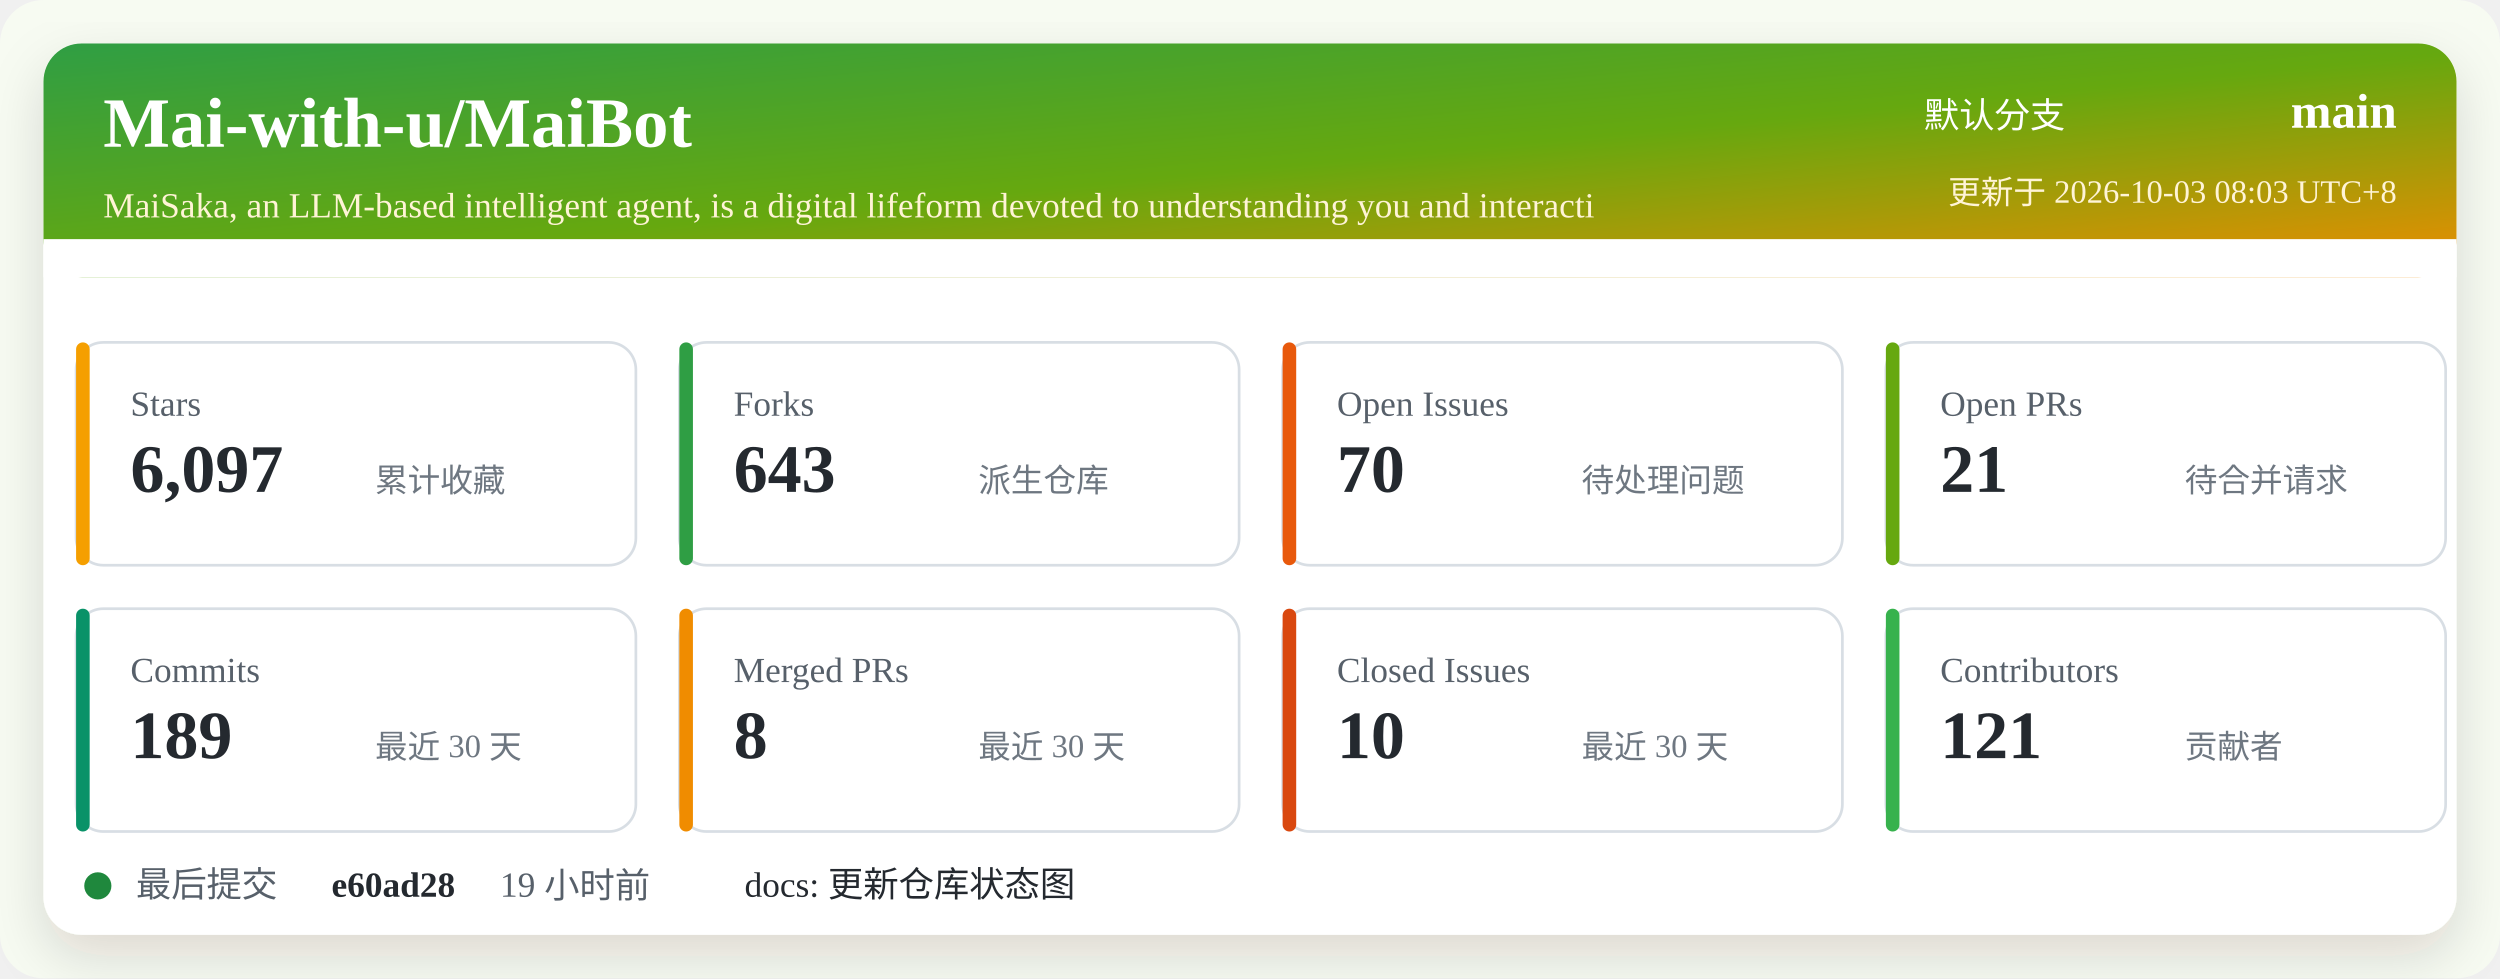
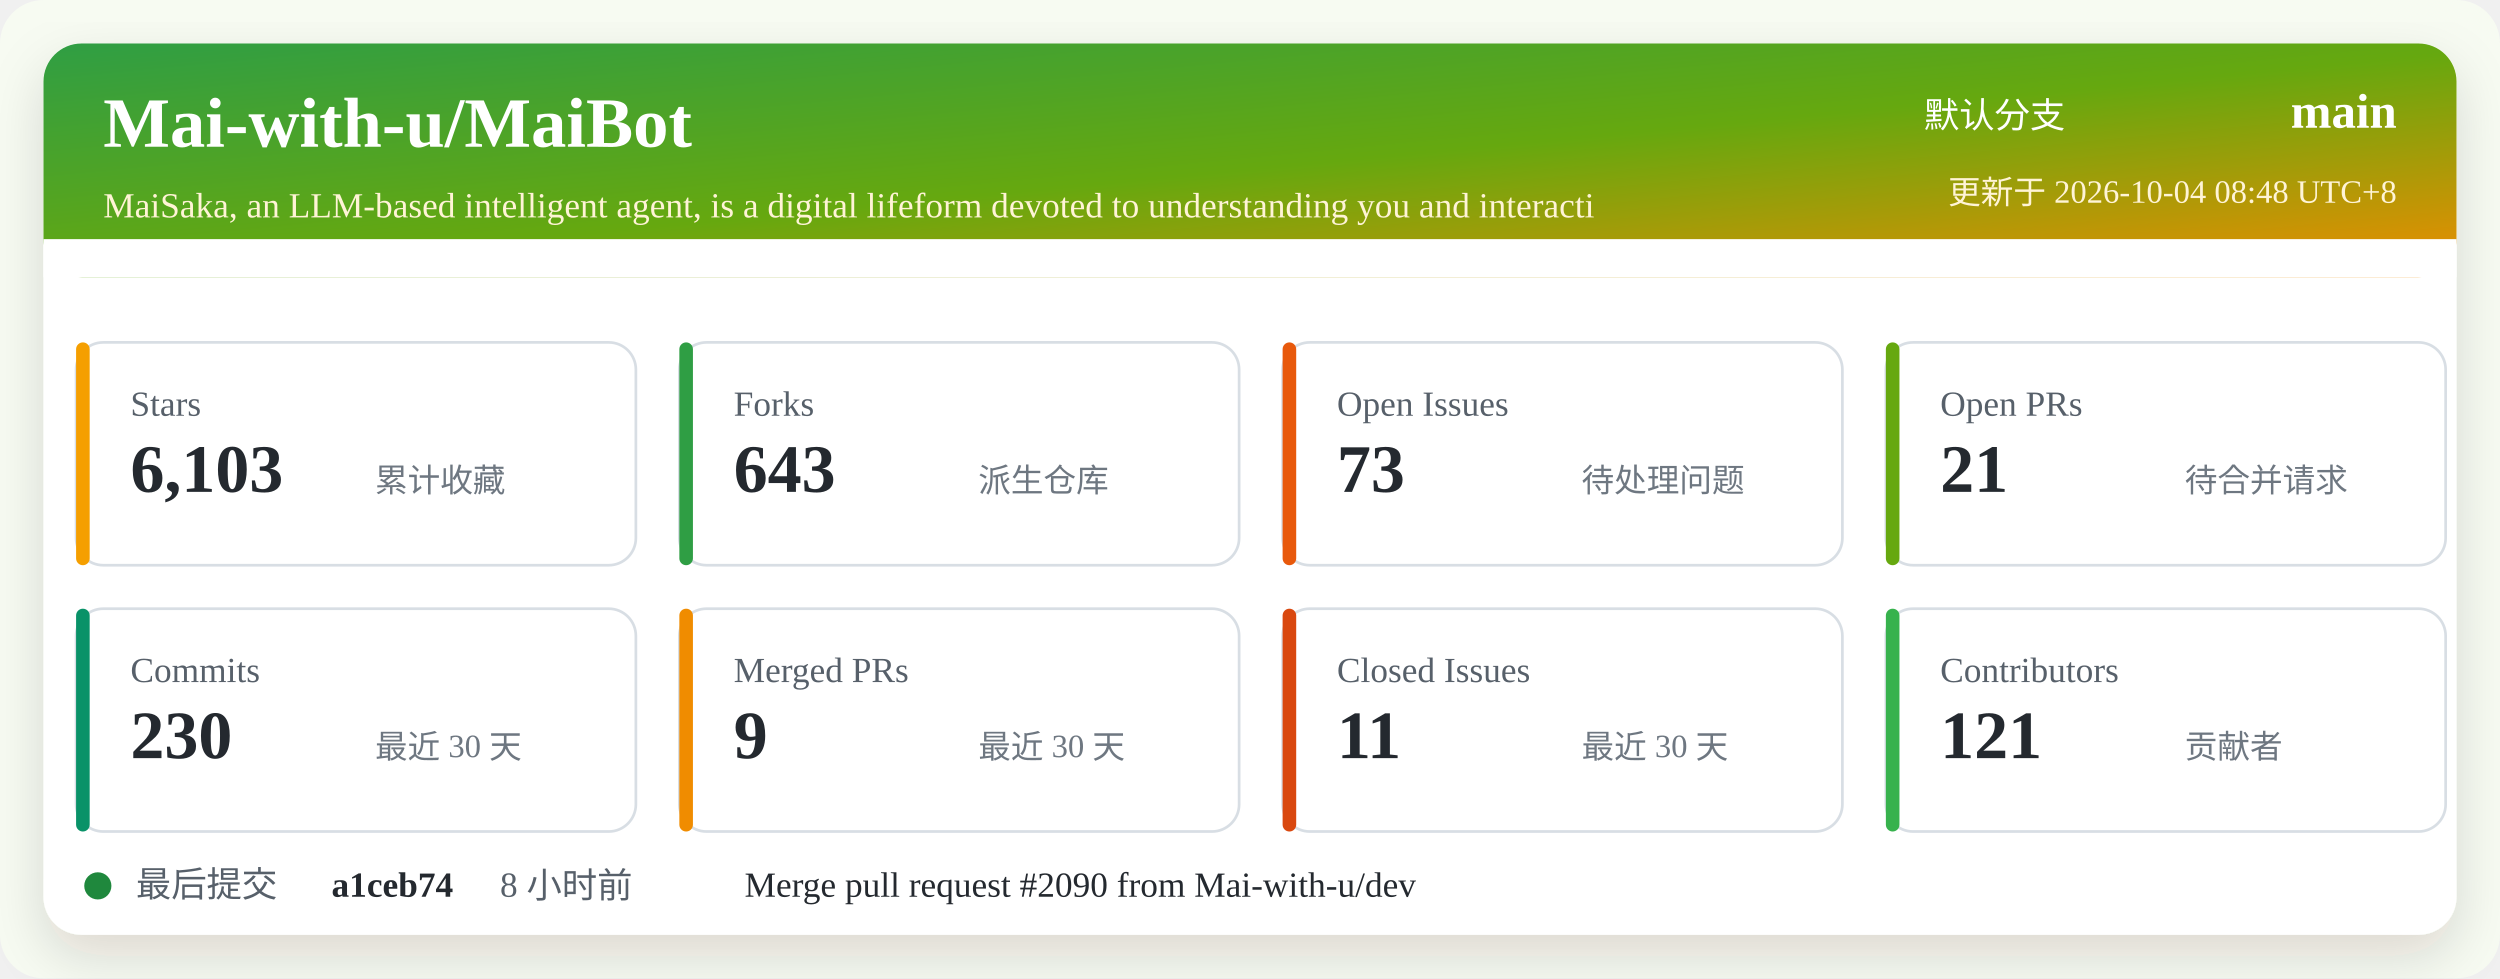
<svg xmlns="http://www.w3.org/2000/svg" width="920" height="360" viewBox="0 0 920 360" role="img" aria-labelledby="title desc">
  <defs>
    <linearGradient id="header" x1="0" x2="1" y1="0" y2="1">
      <stop offset="0%" stop-color="#2f9e44" />
      <stop offset="52%" stop-color="#66a80f" />
      <stop offset="100%" stop-color="#f08c00" />
    </linearGradient>
    <filter id="shadow" x="-5%" y="-5%" width="110%" height="110%">
      <feDropShadow dx="0" dy="8" stdDeviation="10" flood-color="#2b2318" flood-opacity="0.14" />
    </filter>
  </defs>
  <rect width="920" height="360" rx="16" fill="#f7fbf2" />
  <rect x="16" y="16" width="888" height="328" rx="14" fill="#ffffff" filter="url(#shadow)" />
  <rect x="16" y="16" width="888" height="86" rx="14" fill="url(#header)" />
  <path d="M16 88 H904 V102 H16 Z" fill="#ffffff" />
  <text x="38" y="54" fill="#ffffff" font-size="26" font-weight="700">Mai-with-u/MaiBot</text>
  <text x="38" y="80" fill="#fff4d6" font-size="13">MaiSaka, an LLM-based intelligent agent, is a digital lifeform devoted to understanding you and interacti</text>
  <text x="760" y="47" fill="#ffffff" font-size="13" text-anchor="end">默认分支</text>
  <text x="882" y="47" fill="#ffffff" font-size="18" font-weight="700" text-anchor="end">main</text>
-   <text x="882" y="75" fill="#fff4d6" font-size="12" text-anchor="end">更新于 2026-10-03 08:03 UTC+8</text>
+   <text x="882" y="75" fill="#fff4d6" font-size="12" text-anchor="end">更新于 2026-10-04 08:48 UTC+8</text>
  <g transform="translate(28 126)">
    <rect width="206" height="82" rx="10" fill="#ffffff" stroke="#d8dee4" />
    <rect x="0" y="0" width="5" height="82" rx="2.5" fill="#f59f00" />
    <text x="20" y="27" fill="#57606a" font-size="13">Stars</text>
-     <text x="20" y="55" fill="#24292f" font-size="25" font-weight="700">6,097</text>
+     <text x="20" y="55" fill="#24292f" font-size="25" font-weight="700">6,103</text>
    <text x="110" y="55" fill="#6e7781" font-size="12">累计收藏</text>
  </g>
  <g transform="translate(250 126)">
    <rect width="206" height="82" rx="10" fill="#ffffff" stroke="#d8dee4" />
    <rect x="0" y="0" width="5" height="82" rx="2.5" fill="#2f9e44" />
    <text x="20" y="27" fill="#57606a" font-size="13">Forks</text>
    <text x="20" y="55" fill="#24292f" font-size="25" font-weight="700">643</text>
    <text x="110" y="55" fill="#6e7781" font-size="12">派生仓库</text>
  </g>
  <g transform="translate(472 126)">
    <rect width="206" height="82" rx="10" fill="#ffffff" stroke="#d8dee4" />
    <rect x="0" y="0" width="5" height="82" rx="2.5" fill="#e8590c" />
    <text x="20" y="27" fill="#57606a" font-size="13">Open Issues</text>
-     <text x="20" y="55" fill="#24292f" font-size="25" font-weight="700">70</text>
+     <text x="20" y="55" fill="#24292f" font-size="25" font-weight="700">73</text>
    <text x="110" y="55" fill="#6e7781" font-size="12">待处理问题</text>
  </g>
  <g transform="translate(694 126)">
    <rect width="206" height="82" rx="10" fill="#ffffff" stroke="#d8dee4" />
    <rect x="0" y="0" width="5" height="82" rx="2.5" fill="#66a80f" />
    <text x="20" y="27" fill="#57606a" font-size="13">Open PRs</text>
    <text x="20" y="55" fill="#24292f" font-size="25" font-weight="700">21</text>
    <text x="110" y="55" fill="#6e7781" font-size="12">待合并请求</text>
  </g>
  <g transform="translate(28 224)">
    <rect width="206" height="82" rx="10" fill="#ffffff" stroke="#d8dee4" />
    <rect x="0" y="0" width="5" height="82" rx="2.5" fill="#099268" />
    <text x="20" y="27" fill="#57606a" font-size="13">Commits</text>
-     <text x="20" y="55" fill="#24292f" font-size="25" font-weight="700">189</text>
+     <text x="20" y="55" fill="#24292f" font-size="25" font-weight="700">230</text>
    <text x="110" y="55" fill="#6e7781" font-size="12">最近 30 天</text>
  </g>
  <g transform="translate(250 224)">
    <rect width="206" height="82" rx="10" fill="#ffffff" stroke="#d8dee4" />
    <rect x="0" y="0" width="5" height="82" rx="2.5" fill="#f08c00" />
    <text x="20" y="27" fill="#57606a" font-size="13">Merged PRs</text>
-     <text x="20" y="55" fill="#24292f" font-size="25" font-weight="700">8</text>
+     <text x="20" y="55" fill="#24292f" font-size="25" font-weight="700">9</text>
    <text x="110" y="55" fill="#6e7781" font-size="12">最近 30 天</text>
  </g>
  <g transform="translate(472 224)">
    <rect width="206" height="82" rx="10" fill="#ffffff" stroke="#d8dee4" />
    <rect x="0" y="0" width="5" height="82" rx="2.5" fill="#d9480f" />
    <text x="20" y="27" fill="#57606a" font-size="13">Closed Issues</text>
-     <text x="20" y="55" fill="#24292f" font-size="25" font-weight="700">10</text>
+     <text x="20" y="55" fill="#24292f" font-size="25" font-weight="700">11</text>
    <text x="110" y="55" fill="#6e7781" font-size="12">最近 30 天</text>
  </g>
  <g transform="translate(694 224)">
    <rect width="206" height="82" rx="10" fill="#ffffff" stroke="#d8dee4" />
    <rect x="0" y="0" width="5" height="82" rx="2.5" fill="#37b24d" />
    <text x="20" y="27" fill="#57606a" font-size="13">Contributors</text>
    <text x="20" y="55" fill="#24292f" font-size="25" font-weight="700">121</text>
    <text x="110" y="55" fill="#6e7781" font-size="12">贡献者</text>
  </g>
  <g transform="translate(28 318)">
    <circle cx="8" cy="8" r="5" fill="#1f883d" />
    <text x="22" y="12" fill="#57606a" font-size="13">最后提交</text>
-     <text x="94" y="12" fill="#24292f" font-size="13" font-weight="700">e60ad28</text>
-     <text x="156" y="12" fill="#57606a" font-size="13">19 小时前</text>
-     <text x="246" y="12" fill="#24292f" font-size="13">docs: 更新仓库状态图</text>
+     <text x="94" y="12" fill="#24292f" font-size="13" font-weight="700">a1ceb74</text>
+     <text x="156" y="12" fill="#57606a" font-size="13">8 小时前</text>
+     <text x="246" y="12" fill="#24292f" font-size="13">Merge pull request #2090 from Mai-with-u/dev</text>
  </g>
</svg>
